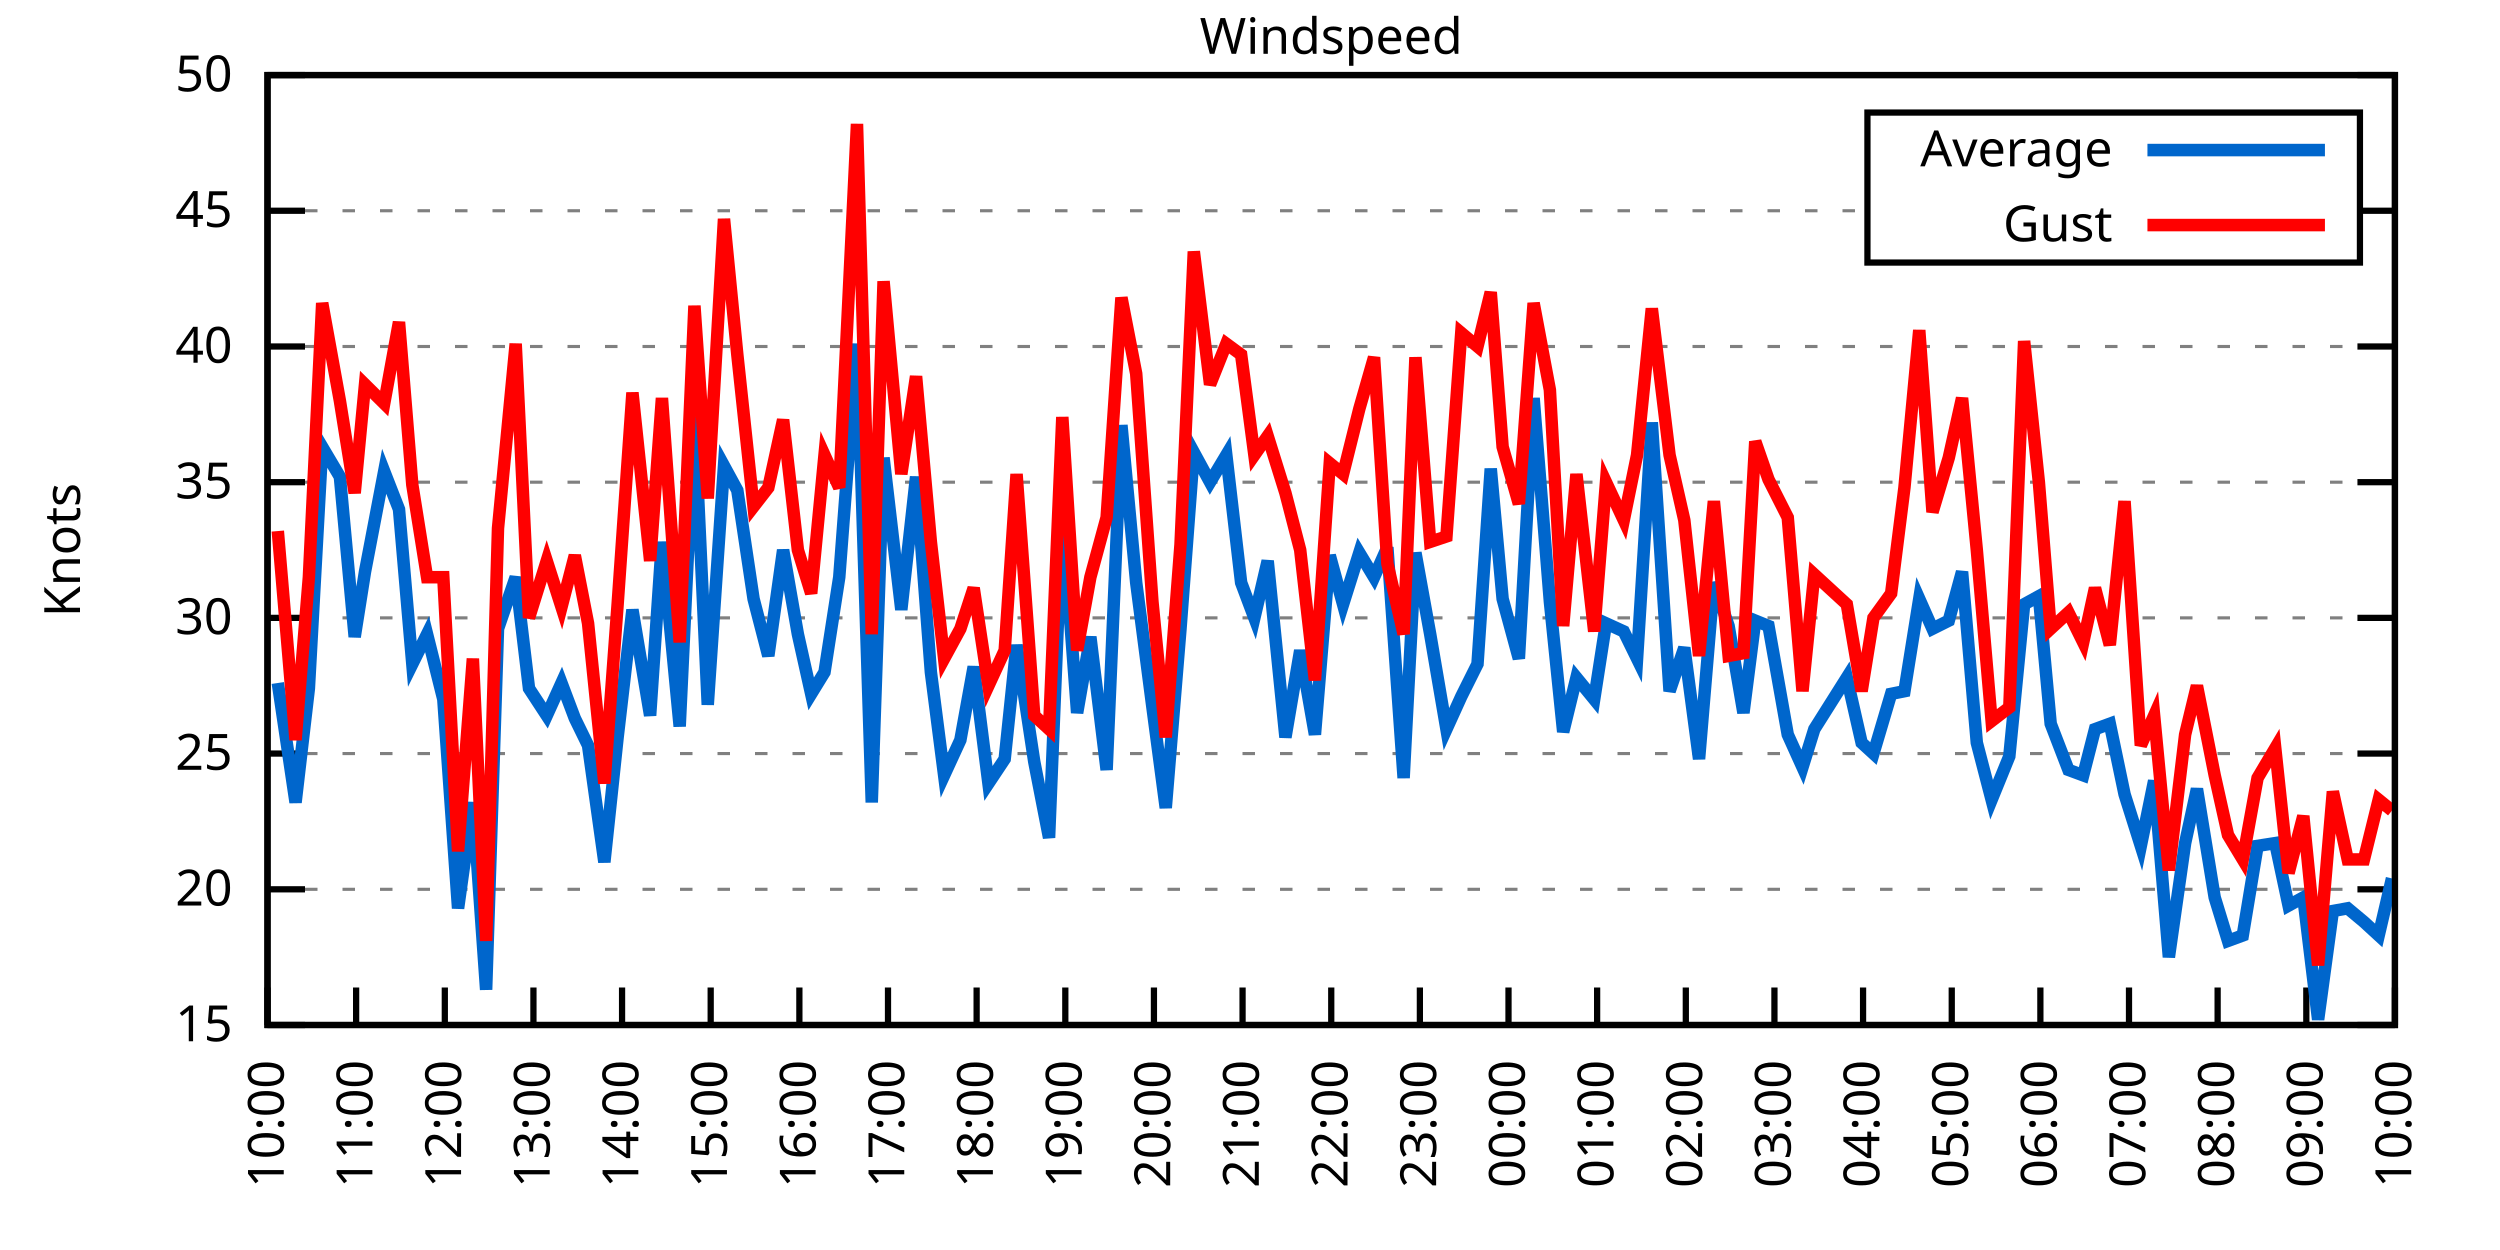
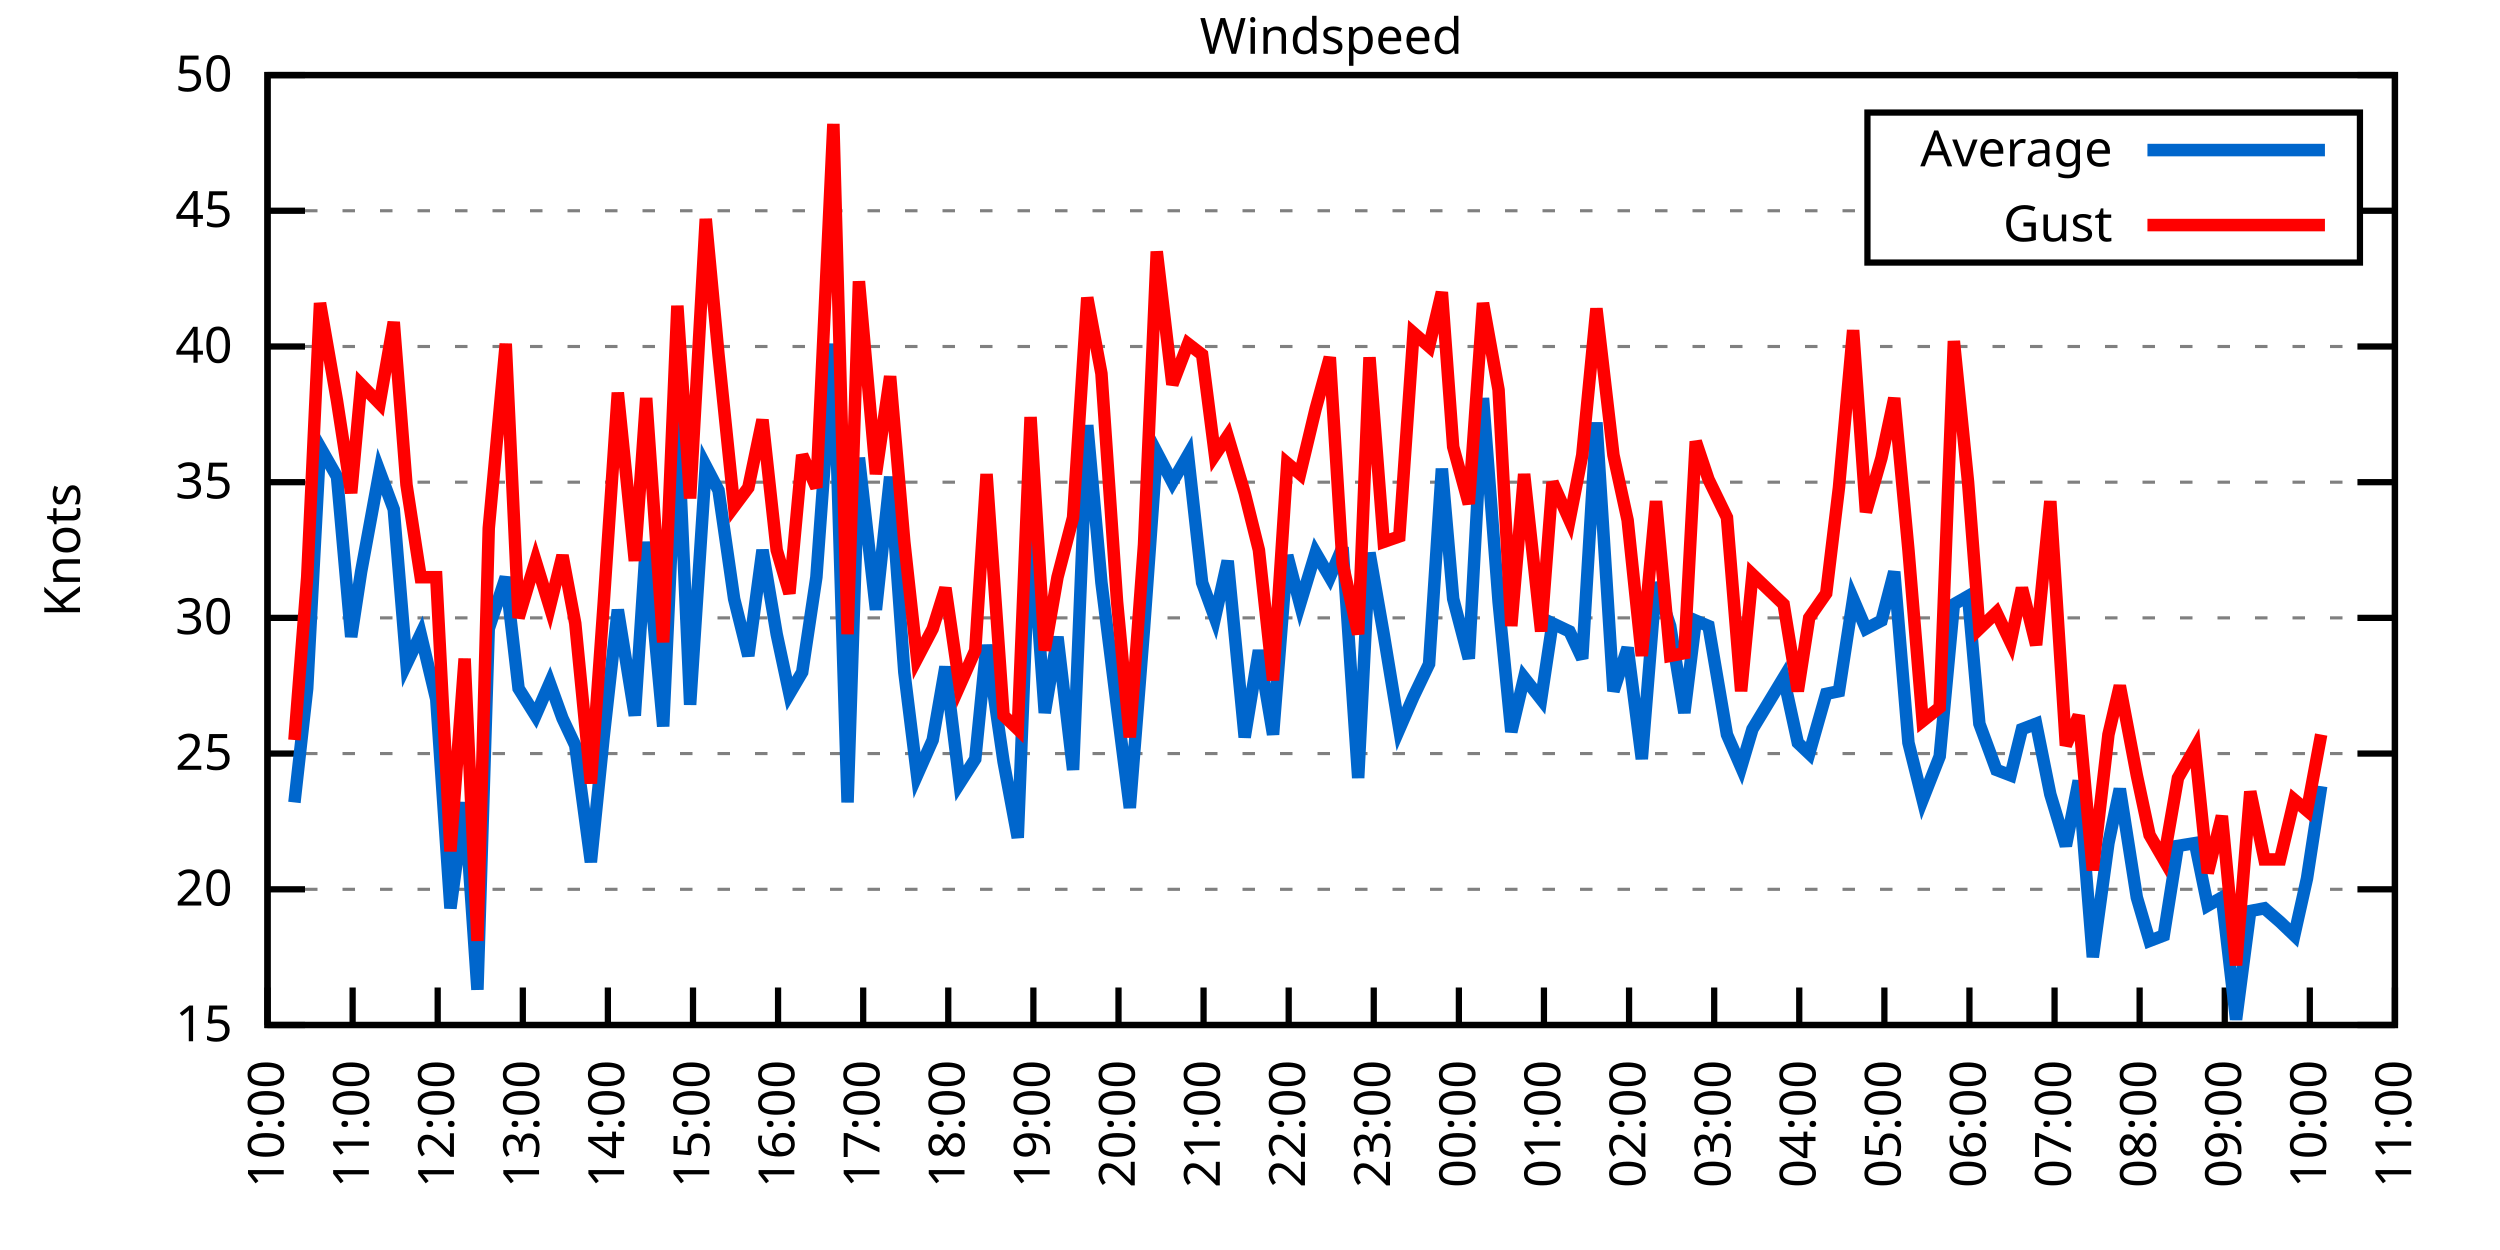
<svg xmlns="http://www.w3.org/2000/svg" xmlns:xlink="http://www.w3.org/1999/xlink" width="400" height="200" viewBox="0 0 400 200">
  <g id="gnuplot_canvas">
    <rect x="0" y="0" width="400" height="200" fill="none" />
    <defs>
      <circle id="gpDot" r="0.5" stroke-width="0.5" stroke="currentColor" />
      <path id="gpPt0" stroke-width="0.333" stroke="currentColor" d="M-1,0 h2 M0,-1 v2" />
      <path id="gpPt1" stroke-width="0.333" stroke="currentColor" d="M-1,-1 L1,1 M1,-1 L-1,1" />
      <path id="gpPt2" stroke-width="0.333" stroke="currentColor" d="M-1,0 L1,0 M0,-1 L0,1 M-1,-1 L1,1 M-1,1 L1,-1" />
      <rect id="gpPt3" stroke-width="0.333" stroke="currentColor" x="-1" y="-1" width="2" height="2" />
      <rect id="gpPt4" stroke-width="0.333" stroke="currentColor" fill="currentColor" x="-1" y="-1" width="2" height="2" />
      <circle id="gpPt5" stroke-width="0.333" stroke="currentColor" cx="0" cy="0" r="1" />
      <use xlink:href="#gpPt5" id="gpPt6" fill="currentColor" stroke="none" />
      <path id="gpPt7" stroke-width="0.333" stroke="currentColor" d="M0,-1.33 L-1.33,0.67 L1.33,0.67 z" />
      <use xlink:href="#gpPt7" id="gpPt8" fill="currentColor" stroke="none" />
      <use xlink:href="#gpPt7" id="gpPt9" stroke="currentColor" transform="rotate(180)" />
      <use xlink:href="#gpPt9" id="gpPt10" fill="currentColor" stroke="none" />
      <use xlink:href="#gpPt3" id="gpPt11" stroke="currentColor" transform="rotate(45)" />
      <use xlink:href="#gpPt11" id="gpPt12" fill="currentColor" stroke="none" />
      <path id="gpPt13" stroke-width="0.333" stroke="currentColor" d="M0,1.330 L1.265,0.411 L0.782,-1.067 L-0.782,-1.076 L-1.265,0.411 z" />
      <use xlink:href="#gpPt13" id="gpPt14" fill="currentColor" stroke="none" />
      <filter id="textbox" filterUnits="objectBoundingBox" x="0" y="0" height="1" width="1">
        <feFlood flood-color="white" flood-opacity="1" result="bgnd" />
        <feComposite in="SourceGraphic" in2="bgnd" operator="atop" />
      </filter>
      <filter id="greybox" filterUnits="objectBoundingBox" x="0" y="0" height="1" width="1">
        <feFlood flood-color="lightgrey" flood-opacity="1" result="grey" />
        <feComposite in="SourceGraphic" in2="grey" operator="atop" />
      </filter>
    </defs>
    <g fill="none" color="white" stroke="currentColor" stroke-width="1.00" stroke-linecap="butt" stroke-linejoin="miter">
</g>
    <g fill="none" color="black" stroke="currentColor" stroke-width="1.00" stroke-linecap="butt" stroke-linejoin="miter">
      <g stroke="none" shape-rendering="crispEdges">
        <polygon fill="rgb(255, 255, 255)" points="42.80,164.00 383.18,164.00 383.18,12.02 42.80,12.02 " />
      </g>
    </g>
    <g fill="none" color="black" stroke="currentColor" stroke-width="1.00" stroke-linecap="butt" stroke-linejoin="miter">
</g>
    <g fill="none" color="black" stroke="black" stroke-width="0.50" stroke-linecap="butt" stroke-linejoin="miter">
</g>
    <g fill="none" color="gray" stroke="currentColor" stroke-width="0.50" stroke-linecap="butt" stroke-linejoin="miter">
      <path stroke="gray" stroke-dasharray="2,4" class="gridline" d="M42.80,164.00 L383.19,164.00  " />
    </g>
    <g fill="none" color="gray" stroke="gray" stroke-width="1.00" stroke-linecap="butt" stroke-linejoin="miter">
</g>
    <g fill="none" color="black" stroke="currentColor" stroke-width="1.00" stroke-linecap="butt" stroke-linejoin="miter">
      <path stroke="black" d="M42.80,164.00 L48.80,164.00 M383.19,164.00 L377.19,164.00  " />
      <g transform="translate(37.20,166.60)" stroke="none" fill="black" font-family="Sans" font-size="8.00" text-anchor="end">
        <text>
          <tspan font-family="Sans"> 15</tspan>
        </text>
      </g>
    </g>
    <g fill="none" color="black" stroke="currentColor" stroke-width="1.00" stroke-linecap="butt" stroke-linejoin="miter">
</g>
    <g fill="none" color="black" stroke="black" stroke-width="0.50" stroke-linecap="butt" stroke-linejoin="miter">
</g>
    <g fill="none" color="gray" stroke="currentColor" stroke-width="0.50" stroke-linecap="butt" stroke-linejoin="miter">
      <path stroke="gray" stroke-dasharray="2,4" class="gridline" d="M42.80,142.29 L383.19,142.29  " />
    </g>
    <g fill="none" color="gray" stroke="gray" stroke-width="1.00" stroke-linecap="butt" stroke-linejoin="miter">
</g>
    <g fill="none" color="black" stroke="currentColor" stroke-width="1.00" stroke-linecap="butt" stroke-linejoin="miter">
      <path stroke="black" d="M42.80,142.29 L48.80,142.29 M383.19,142.29 L377.19,142.29  " />
      <g transform="translate(37.20,144.89)" stroke="none" fill="black" font-family="Sans" font-size="8.00" text-anchor="end">
        <text>
          <tspan font-family="Sans"> 20</tspan>
        </text>
      </g>
    </g>
    <g fill="none" color="black" stroke="currentColor" stroke-width="1.00" stroke-linecap="butt" stroke-linejoin="miter">
</g>
    <g fill="none" color="black" stroke="black" stroke-width="0.50" stroke-linecap="butt" stroke-linejoin="miter">
</g>
    <g fill="none" color="gray" stroke="currentColor" stroke-width="0.50" stroke-linecap="butt" stroke-linejoin="miter">
      <path stroke="gray" stroke-dasharray="2,4" class="gridline" d="M42.80,120.57 L383.19,120.57  " />
    </g>
    <g fill="none" color="gray" stroke="gray" stroke-width="1.00" stroke-linecap="butt" stroke-linejoin="miter">
</g>
    <g fill="none" color="black" stroke="currentColor" stroke-width="1.00" stroke-linecap="butt" stroke-linejoin="miter">
      <path stroke="black" d="M42.80,120.57 L48.80,120.57 M383.19,120.57 L377.19,120.57  " />
      <g transform="translate(37.20,123.17)" stroke="none" fill="black" font-family="Sans" font-size="8.00" text-anchor="end">
        <text>
          <tspan font-family="Sans"> 25</tspan>
        </text>
      </g>
    </g>
    <g fill="none" color="black" stroke="currentColor" stroke-width="1.00" stroke-linecap="butt" stroke-linejoin="miter">
</g>
    <g fill="none" color="black" stroke="black" stroke-width="0.50" stroke-linecap="butt" stroke-linejoin="miter">
</g>
    <g fill="none" color="gray" stroke="currentColor" stroke-width="0.50" stroke-linecap="butt" stroke-linejoin="miter">
      <path stroke="gray" stroke-dasharray="2,4" class="gridline" d="M42.80,98.86 L383.19,98.86  " />
    </g>
    <g fill="none" color="gray" stroke="gray" stroke-width="1.00" stroke-linecap="butt" stroke-linejoin="miter">
</g>
    <g fill="none" color="black" stroke="currentColor" stroke-width="1.00" stroke-linecap="butt" stroke-linejoin="miter">
      <path stroke="black" d="M42.80,98.86 L48.80,98.86 M383.19,98.86 L377.19,98.86  " />
      <g transform="translate(37.20,101.46)" stroke="none" fill="black" font-family="Sans" font-size="8.00" text-anchor="end">
        <text>
          <tspan font-family="Sans"> 30</tspan>
        </text>
      </g>
    </g>
    <g fill="none" color="black" stroke="currentColor" stroke-width="1.00" stroke-linecap="butt" stroke-linejoin="miter">
</g>
    <g fill="none" color="black" stroke="black" stroke-width="0.50" stroke-linecap="butt" stroke-linejoin="miter">
</g>
    <g fill="none" color="gray" stroke="currentColor" stroke-width="0.50" stroke-linecap="butt" stroke-linejoin="miter">
      <path stroke="gray" stroke-dasharray="2,4" class="gridline" d="M42.80,77.15 L383.19,77.15  " />
    </g>
    <g fill="none" color="gray" stroke="gray" stroke-width="1.00" stroke-linecap="butt" stroke-linejoin="miter">
</g>
    <g fill="none" color="black" stroke="currentColor" stroke-width="1.00" stroke-linecap="butt" stroke-linejoin="miter">
      <path stroke="black" d="M42.80,77.15 L48.80,77.15 M383.19,77.15 L377.19,77.15  " />
      <g transform="translate(37.20,79.75)" stroke="none" fill="black" font-family="Sans" font-size="8.00" text-anchor="end">
        <text>
          <tspan font-family="Sans"> 35</tspan>
        </text>
      </g>
    </g>
    <g fill="none" color="black" stroke="currentColor" stroke-width="1.00" stroke-linecap="butt" stroke-linejoin="miter">
</g>
    <g fill="none" color="black" stroke="black" stroke-width="0.50" stroke-linecap="butt" stroke-linejoin="miter">
</g>
    <g fill="none" color="gray" stroke="currentColor" stroke-width="0.50" stroke-linecap="butt" stroke-linejoin="miter">
      <path stroke="gray" stroke-dasharray="2,4" class="gridline" d="M42.80,55.44 L383.19,55.44  " />
    </g>
    <g fill="none" color="gray" stroke="gray" stroke-width="1.00" stroke-linecap="butt" stroke-linejoin="miter">
</g>
    <g fill="none" color="black" stroke="currentColor" stroke-width="1.00" stroke-linecap="butt" stroke-linejoin="miter">
      <path stroke="black" d="M42.80,55.44 L48.80,55.44 M383.19,55.44 L377.19,55.44  " />
      <g transform="translate(37.20,58.04)" stroke="none" fill="black" font-family="Sans" font-size="8.00" text-anchor="end">
        <text>
          <tspan font-family="Sans"> 40</tspan>
        </text>
      </g>
    </g>
    <g fill="none" color="black" stroke="currentColor" stroke-width="1.00" stroke-linecap="butt" stroke-linejoin="miter">
</g>
    <g fill="none" color="black" stroke="black" stroke-width="0.50" stroke-linecap="butt" stroke-linejoin="miter">
</g>
    <g fill="none" color="gray" stroke="currentColor" stroke-width="0.50" stroke-linecap="butt" stroke-linejoin="miter">
      <path stroke="gray" stroke-dasharray="2,4" class="gridline" d="M42.80,33.72 L298.79,33.72 M377.59,33.72 L383.19,33.72  " />
    </g>
    <g fill="none" color="gray" stroke="gray" stroke-width="1.00" stroke-linecap="butt" stroke-linejoin="miter">
</g>
    <g fill="none" color="black" stroke="currentColor" stroke-width="1.00" stroke-linecap="butt" stroke-linejoin="miter">
      <path stroke="black" d="M42.80,33.72 L48.80,33.72 M383.19,33.72 L377.19,33.72  " />
      <g transform="translate(37.20,36.32)" stroke="none" fill="black" font-family="Sans" font-size="8.00" text-anchor="end">
        <text>
          <tspan font-family="Sans"> 45</tspan>
        </text>
      </g>
    </g>
    <g fill="none" color="black" stroke="currentColor" stroke-width="1.00" stroke-linecap="butt" stroke-linejoin="miter">
</g>
    <g fill="none" color="black" stroke="black" stroke-width="0.50" stroke-linecap="butt" stroke-linejoin="miter">
</g>
    <g fill="none" color="gray" stroke="currentColor" stroke-width="0.50" stroke-linecap="butt" stroke-linejoin="miter">
      <path stroke="gray" stroke-dasharray="2,4" class="gridline" d="M42.80,12.01 L383.19,12.01  " />
    </g>
    <g fill="none" color="gray" stroke="gray" stroke-width="1.00" stroke-linecap="butt" stroke-linejoin="miter">
</g>
    <g fill="none" color="black" stroke="currentColor" stroke-width="1.00" stroke-linecap="butt" stroke-linejoin="miter">
      <path stroke="black" d="M42.80,12.01 L48.80,12.01 M383.19,12.01 L377.19,12.01  " />
      <g transform="translate(37.20,14.61)" stroke="none" fill="black" font-family="Sans" font-size="8.00" text-anchor="end">
        <text>
          <tspan font-family="Sans"> 50</tspan>
        </text>
      </g>
    </g>
    <g fill="none" color="black" stroke="currentColor" stroke-width="1.00" stroke-linecap="butt" stroke-linejoin="miter">
      <path stroke="black" d="M42.80,164.00 L42.80,158.00  " />
      <g transform="translate(45.40,169.60) rotate(270.00)" stroke="none" fill="black" font-family="Sans" font-size="8.00" text-anchor="end">
        <text>
          <tspan font-family="Sans">10:00</tspan>
        </text>
      </g>
    </g>
    <g fill="none" color="black" stroke="currentColor" stroke-width="1.00" stroke-linecap="butt" stroke-linejoin="miter">
-       <path stroke="black" d="M56.98,164.00 L56.98,158.00  " />
-       <g transform="translate(59.58,169.60) rotate(270.00)" stroke="none" fill="black" font-family="Sans" font-size="8.00" text-anchor="end">
+       <path stroke="black" d="M56.42,164.00 L56.42,158.00  " />
+       <g transform="translate(59.02,169.60) rotate(270.00)" stroke="none" fill="black" font-family="Sans" font-size="8.00" text-anchor="end">
        <text>
          <tspan font-family="Sans">11:00</tspan>
        </text>
      </g>
    </g>
    <g fill="none" color="black" stroke="currentColor" stroke-width="1.00" stroke-linecap="butt" stroke-linejoin="miter">
-       <path stroke="black" d="M71.17,164.00 L71.17,158.00  " />
-       <g transform="translate(73.77,169.60) rotate(270.00)" stroke="none" fill="black" font-family="Sans" font-size="8.00" text-anchor="end">
+       <path stroke="black" d="M70.03,164.00 L70.03,158.00  " />
+       <g transform="translate(72.63,169.60) rotate(270.00)" stroke="none" fill="black" font-family="Sans" font-size="8.00" text-anchor="end">
        <text>
          <tspan font-family="Sans">12:00</tspan>
        </text>
      </g>
    </g>
    <g fill="none" color="black" stroke="currentColor" stroke-width="1.00" stroke-linecap="butt" stroke-linejoin="miter">
-       <path stroke="black" d="M85.35,164.00 L85.35,158.00  " />
-       <g transform="translate(87.95,169.60) rotate(270.00)" stroke="none" fill="black" font-family="Sans" font-size="8.00" text-anchor="end">
+       <path stroke="black" d="M83.65,164.00 L83.65,158.00  " />
+       <g transform="translate(86.25,169.60) rotate(270.00)" stroke="none" fill="black" font-family="Sans" font-size="8.00" text-anchor="end">
        <text>
          <tspan font-family="Sans">13:00</tspan>
        </text>
      </g>
    </g>
    <g fill="none" color="black" stroke="currentColor" stroke-width="1.00" stroke-linecap="butt" stroke-linejoin="miter">
-       <path stroke="black" d="M99.53,164.00 L99.53,158.00  " />
-       <g transform="translate(102.13,169.60) rotate(270.00)" stroke="none" fill="black" font-family="Sans" font-size="8.00" text-anchor="end">
+       <path stroke="black" d="M97.26,164.00 L97.26,158.00  " />
+       <g transform="translate(99.86,169.60) rotate(270.00)" stroke="none" fill="black" font-family="Sans" font-size="8.00" text-anchor="end">
        <text>
          <tspan font-family="Sans">14:00</tspan>
        </text>
      </g>
    </g>
    <g fill="none" color="black" stroke="currentColor" stroke-width="1.00" stroke-linecap="butt" stroke-linejoin="miter">
-       <path stroke="black" d="M113.71,164.00 L113.71,158.00  " />
-       <g transform="translate(116.31,169.60) rotate(270.00)" stroke="none" fill="black" font-family="Sans" font-size="8.00" text-anchor="end">
+       <path stroke="black" d="M110.88,164.00 L110.88,158.00  " />
+       <g transform="translate(113.48,169.60) rotate(270.00)" stroke="none" fill="black" font-family="Sans" font-size="8.00" text-anchor="end">
        <text>
          <tspan font-family="Sans">15:00</tspan>
        </text>
      </g>
    </g>
    <g fill="none" color="black" stroke="currentColor" stroke-width="1.00" stroke-linecap="butt" stroke-linejoin="miter">
-       <path stroke="black" d="M127.90,164.00 L127.90,158.00  " />
-       <g transform="translate(130.50,169.60) rotate(270.00)" stroke="none" fill="black" font-family="Sans" font-size="8.00" text-anchor="end">
+       <path stroke="black" d="M124.49,164.00 L124.49,158.00  " />
+       <g transform="translate(127.09,169.60) rotate(270.00)" stroke="none" fill="black" font-family="Sans" font-size="8.00" text-anchor="end">
        <text>
          <tspan font-family="Sans">16:00</tspan>
        </text>
      </g>
    </g>
    <g fill="none" color="black" stroke="currentColor" stroke-width="1.00" stroke-linecap="butt" stroke-linejoin="miter">
-       <path stroke="black" d="M142.08,164.00 L142.08,158.00  " />
-       <g transform="translate(144.68,169.60) rotate(270.00)" stroke="none" fill="black" font-family="Sans" font-size="8.00" text-anchor="end">
+       <path stroke="black" d="M138.11,164.00 L138.11,158.00  " />
+       <g transform="translate(140.71,169.60) rotate(270.00)" stroke="none" fill="black" font-family="Sans" font-size="8.00" text-anchor="end">
        <text>
          <tspan font-family="Sans">17:00</tspan>
        </text>
      </g>
    </g>
    <g fill="none" color="black" stroke="currentColor" stroke-width="1.00" stroke-linecap="butt" stroke-linejoin="miter">
-       <path stroke="black" d="M156.26,164.00 L156.26,158.00  " />
-       <g transform="translate(158.86,169.60) rotate(270.00)" stroke="none" fill="black" font-family="Sans" font-size="8.00" text-anchor="end">
+       <path stroke="black" d="M151.72,164.00 L151.72,158.00  " />
+       <g transform="translate(154.32,169.60) rotate(270.00)" stroke="none" fill="black" font-family="Sans" font-size="8.00" text-anchor="end">
        <text>
          <tspan font-family="Sans">18:00</tspan>
        </text>
      </g>
    </g>
    <g fill="none" color="black" stroke="currentColor" stroke-width="1.00" stroke-linecap="butt" stroke-linejoin="miter">
-       <path stroke="black" d="M170.45,164.00 L170.45,158.00  " />
-       <g transform="translate(173.05,169.60) rotate(270.00)" stroke="none" fill="black" font-family="Sans" font-size="8.00" text-anchor="end">
+       <path stroke="black" d="M165.34,164.00 L165.34,158.00  " />
+       <g transform="translate(167.94,169.60) rotate(270.00)" stroke="none" fill="black" font-family="Sans" font-size="8.00" text-anchor="end">
        <text>
          <tspan font-family="Sans">19:00</tspan>
        </text>
      </g>
    </g>
    <g fill="none" color="black" stroke="currentColor" stroke-width="1.00" stroke-linecap="butt" stroke-linejoin="miter">
-       <path stroke="black" d="M184.63,164.00 L184.63,158.00  " />
-       <g transform="translate(187.23,169.60) rotate(270.00)" stroke="none" fill="black" font-family="Sans" font-size="8.00" text-anchor="end">
+       <path stroke="black" d="M178.96,164.00 L178.96,158.00  " />
+       <g transform="translate(181.56,169.60) rotate(270.00)" stroke="none" fill="black" font-family="Sans" font-size="8.00" text-anchor="end">
        <text>
          <tspan font-family="Sans">20:00</tspan>
        </text>
      </g>
    </g>
    <g fill="none" color="black" stroke="currentColor" stroke-width="1.00" stroke-linecap="butt" stroke-linejoin="miter">
-       <path stroke="black" d="M198.81,164.00 L198.81,158.00  " />
-       <g transform="translate(201.41,169.60) rotate(270.00)" stroke="none" fill="black" font-family="Sans" font-size="8.00" text-anchor="end">
+       <path stroke="black" d="M192.57,164.00 L192.57,158.00  " />
+       <g transform="translate(195.17,169.60) rotate(270.00)" stroke="none" fill="black" font-family="Sans" font-size="8.00" text-anchor="end">
        <text>
          <tspan font-family="Sans">21:00</tspan>
        </text>
      </g>
    </g>
    <g fill="none" color="black" stroke="currentColor" stroke-width="1.00" stroke-linecap="butt" stroke-linejoin="miter">
-       <path stroke="black" d="M213.00,164.00 L213.00,158.00  " />
-       <g transform="translate(215.60,169.60) rotate(270.00)" stroke="none" fill="black" font-family="Sans" font-size="8.00" text-anchor="end">
+       <path stroke="black" d="M206.19,164.00 L206.19,158.00  " />
+       <g transform="translate(208.79,169.60) rotate(270.00)" stroke="none" fill="black" font-family="Sans" font-size="8.00" text-anchor="end">
        <text>
          <tspan font-family="Sans">22:00</tspan>
        </text>
      </g>
    </g>
    <g fill="none" color="black" stroke="currentColor" stroke-width="1.00" stroke-linecap="butt" stroke-linejoin="miter">
-       <path stroke="black" d="M227.18,164.00 L227.18,158.00  " />
-       <g transform="translate(229.78,169.60) rotate(270.00)" stroke="none" fill="black" font-family="Sans" font-size="8.00" text-anchor="end">
+       <path stroke="black" d="M219.80,164.00 L219.80,158.00  " />
+       <g transform="translate(222.40,169.60) rotate(270.00)" stroke="none" fill="black" font-family="Sans" font-size="8.00" text-anchor="end">
        <text>
          <tspan font-family="Sans">23:00</tspan>
        </text>
      </g>
    </g>
    <g fill="none" color="black" stroke="currentColor" stroke-width="1.00" stroke-linecap="butt" stroke-linejoin="miter">
-       <path stroke="black" d="M241.36,164.00 L241.36,158.00  " />
-       <g transform="translate(243.96,169.60) rotate(270.00)" stroke="none" fill="black" font-family="Sans" font-size="8.00" text-anchor="end">
+       <path stroke="black" d="M233.42,164.00 L233.42,158.00  " />
+       <g transform="translate(236.02,169.60) rotate(270.00)" stroke="none" fill="black" font-family="Sans" font-size="8.00" text-anchor="end">
        <text>
          <tspan font-family="Sans">00:00</tspan>
        </text>
      </g>
    </g>
    <g fill="none" color="black" stroke="currentColor" stroke-width="1.00" stroke-linecap="butt" stroke-linejoin="miter">
-       <path stroke="black" d="M255.54,164.00 L255.54,158.00  " />
-       <g transform="translate(258.14,169.60) rotate(270.00)" stroke="none" fill="black" font-family="Sans" font-size="8.00" text-anchor="end">
+       <path stroke="black" d="M247.03,164.00 L247.03,158.00  " />
+       <g transform="translate(249.63,169.60) rotate(270.00)" stroke="none" fill="black" font-family="Sans" font-size="8.00" text-anchor="end">
        <text>
          <tspan font-family="Sans">01:00</tspan>
        </text>
      </g>
    </g>
    <g fill="none" color="black" stroke="currentColor" stroke-width="1.00" stroke-linecap="butt" stroke-linejoin="miter">
-       <path stroke="black" d="M269.73,164.00 L269.73,158.00  " />
-       <g transform="translate(272.33,169.60) rotate(270.00)" stroke="none" fill="black" font-family="Sans" font-size="8.00" text-anchor="end">
+       <path stroke="black" d="M260.65,164.00 L260.65,158.00  " />
+       <g transform="translate(263.25,169.60) rotate(270.00)" stroke="none" fill="black" font-family="Sans" font-size="8.00" text-anchor="end">
        <text>
          <tspan font-family="Sans">02:00</tspan>
        </text>
      </g>
    </g>
    <g fill="none" color="black" stroke="currentColor" stroke-width="1.00" stroke-linecap="butt" stroke-linejoin="miter">
-       <path stroke="black" d="M283.91,164.00 L283.91,158.00  " />
-       <g transform="translate(286.51,169.60) rotate(270.00)" stroke="none" fill="black" font-family="Sans" font-size="8.00" text-anchor="end">
+       <path stroke="black" d="M274.27,164.00 L274.27,158.00  " />
+       <g transform="translate(276.87,169.60) rotate(270.00)" stroke="none" fill="black" font-family="Sans" font-size="8.00" text-anchor="end">
        <text>
          <tspan font-family="Sans">03:00</tspan>
        </text>
      </g>
    </g>
    <g fill="none" color="black" stroke="currentColor" stroke-width="1.00" stroke-linecap="butt" stroke-linejoin="miter">
-       <path stroke="black" d="M298.09,164.00 L298.09,158.00  " />
-       <g transform="translate(300.69,169.60) rotate(270.00)" stroke="none" fill="black" font-family="Sans" font-size="8.00" text-anchor="end">
+       <path stroke="black" d="M287.88,164.00 L287.88,158.00  " />
+       <g transform="translate(290.48,169.60) rotate(270.00)" stroke="none" fill="black" font-family="Sans" font-size="8.00" text-anchor="end">
        <text>
          <tspan font-family="Sans">04:00</tspan>
        </text>
      </g>
    </g>
    <g fill="none" color="black" stroke="currentColor" stroke-width="1.00" stroke-linecap="butt" stroke-linejoin="miter">
-       <path stroke="black" d="M312.28,164.00 L312.28,158.00  " />
-       <g transform="translate(314.88,169.60) rotate(270.00)" stroke="none" fill="black" font-family="Sans" font-size="8.00" text-anchor="end">
+       <path stroke="black" d="M301.50,164.00 L301.50,158.00  " />
+       <g transform="translate(304.10,169.60) rotate(270.00)" stroke="none" fill="black" font-family="Sans" font-size="8.00" text-anchor="end">
        <text>
          <tspan font-family="Sans">05:00</tspan>
        </text>
      </g>
    </g>
    <g fill="none" color="black" stroke="currentColor" stroke-width="1.00" stroke-linecap="butt" stroke-linejoin="miter">
-       <path stroke="black" d="M326.46,164.00 L326.46,158.00  " />
-       <g transform="translate(329.06,169.60) rotate(270.00)" stroke="none" fill="black" font-family="Sans" font-size="8.00" text-anchor="end">
+       <path stroke="black" d="M315.11,164.00 L315.11,158.00  " />
+       <g transform="translate(317.71,169.60) rotate(270.00)" stroke="none" fill="black" font-family="Sans" font-size="8.00" text-anchor="end">
        <text>
          <tspan font-family="Sans">06:00</tspan>
        </text>
      </g>
    </g>
    <g fill="none" color="black" stroke="currentColor" stroke-width="1.00" stroke-linecap="butt" stroke-linejoin="miter">
-       <path stroke="black" d="M340.64,164.00 L340.64,158.00  " />
-       <g transform="translate(343.24,169.60) rotate(270.00)" stroke="none" fill="black" font-family="Sans" font-size="8.00" text-anchor="end">
+       <path stroke="black" d="M328.73,164.00 L328.73,158.00  " />
+       <g transform="translate(331.33,169.60) rotate(270.00)" stroke="none" fill="black" font-family="Sans" font-size="8.00" text-anchor="end">
        <text>
          <tspan font-family="Sans">07:00</tspan>
        </text>
      </g>
    </g>
    <g fill="none" color="black" stroke="currentColor" stroke-width="1.00" stroke-linecap="butt" stroke-linejoin="miter">
-       <path stroke="black" d="M354.82,164.00 L354.82,158.00  " />
-       <g transform="translate(357.42,169.60) rotate(270.00)" stroke="none" fill="black" font-family="Sans" font-size="8.00" text-anchor="end">
+       <path stroke="black" d="M342.34,164.00 L342.34,158.00  " />
+       <g transform="translate(344.94,169.60) rotate(270.00)" stroke="none" fill="black" font-family="Sans" font-size="8.00" text-anchor="end">
        <text>
          <tspan font-family="Sans">08:00</tspan>
        </text>
      </g>
    </g>
    <g fill="none" color="black" stroke="currentColor" stroke-width="1.00" stroke-linecap="butt" stroke-linejoin="miter">
-       <path stroke="black" d="M369.01,164.00 L369.01,158.00  " />
-       <g transform="translate(371.61,169.60) rotate(270.00)" stroke="none" fill="black" font-family="Sans" font-size="8.00" text-anchor="end">
+       <path stroke="black" d="M355.96,164.00 L355.96,158.00  " />
+       <g transform="translate(358.56,169.60) rotate(270.00)" stroke="none" fill="black" font-family="Sans" font-size="8.00" text-anchor="end">
        <text>
          <tspan font-family="Sans">09:00</tspan>
+         </text>
+       </g>
+     </g>
+     <g fill="none" color="black" stroke="currentColor" stroke-width="1.00" stroke-linecap="butt" stroke-linejoin="miter">
+       <path stroke="black" d="M369.57,164.00 L369.57,158.00  " />
+       <g transform="translate(372.17,169.60) rotate(270.00)" stroke="none" fill="black" font-family="Sans" font-size="8.00" text-anchor="end">
+         <text>
+           <tspan font-family="Sans">10:00</tspan>
        </text>
      </g>
    </g>
    <g fill="none" color="black" stroke="currentColor" stroke-width="1.00" stroke-linecap="butt" stroke-linejoin="miter">
      <path stroke="black" d="M383.19,164.00 L383.19,158.00  " />
      <g transform="translate(385.79,169.60) rotate(270.00)" stroke="none" fill="black" font-family="Sans" font-size="8.00" text-anchor="end">
        <text>
-           <tspan font-family="Sans">10:00</tspan>
+           <tspan font-family="Sans">11:00</tspan>
        </text>
      </g>
    </g>
    <g fill="none" color="black" stroke="currentColor" stroke-width="1.00" stroke-linecap="butt" stroke-linejoin="miter">
</g>
    <g fill="none" color="black" stroke="currentColor" stroke-width="1.00" stroke-linecap="butt" stroke-linejoin="miter">
      <path stroke="black" d="M42.80,12.01 L42.80,164.00 L383.19,164.00 L383.19,12.01 L42.80,12.01 Z  " />
    </g>
    <g fill="none" color="black" stroke="currentColor" stroke-width="1.00" stroke-linecap="butt" stroke-linejoin="miter">
</g>
    <g fill="none" color="black" stroke="currentColor" stroke-width="1.00" stroke-linecap="butt" stroke-linejoin="miter">
      <path stroke="black" d="M298.79,42.01 L298.79,18.01 L377.59,18.01 L377.59,42.01 L298.79,42.01 Z  " />
    </g>
    <g id="Windspeed_plot_1">
      <g fill="none" color="white" stroke="black" stroke-width="2.00" stroke-linecap="butt" stroke-linejoin="miter">
</g>
      <g fill="none" color="black" stroke="currentColor" stroke-width="2.00" stroke-linecap="butt" stroke-linejoin="miter">
        <g transform="translate(337.99,26.61)" stroke="none" fill="black" font-family="Sans" font-size="8.00" text-anchor="end">
          <text>
            <tspan font-family="Sans">Average</tspan>
          </text>
        </g>
      </g>
      <g fill="none" color="black" stroke="currentColor" stroke-width="2.00" stroke-linecap="butt" stroke-linejoin="miter">
-         <path stroke="rgb(  0, 102, 204)" d="M343.59,24.01 L371.99,24.01 M44.45,109.28 L47.29,128.39 L49.42,110.15 L51.55,71.50 L54.38,76.28 L56.75,101.90   L58.40,91.48 L61.47,75.41 L63.84,81.49 L65.97,106.24 L68.33,101.47 L70.93,111.89 L73.29,145.33 L75.66,128.39   L77.78,158.35 L79.68,100.60 L82.51,92.35 L84.64,110.15 L87.48,114.49 L89.84,109.28 L91.97,114.93 L94.09,119.27   L96.70,137.94 L98.82,117.97 L101.19,97.56 L104.02,114.49 L105.91,86.70 L108.75,116.23 L111.11,66.73 L113.24,112.76   L115.84,74.54 L117.97,78.45 L120.57,95.82 L122.93,104.94 L125.30,88.00 L127.66,101.47 L129.79,111.02 L131.92,107.55   L134.28,92.35 L137.12,55.00 L139.48,128.39 L141.37,73.24 L144.21,97.56 L146.57,76.28 L148.94,107.55 L151.06,124.05   L153.66,118.40 L155.79,106.68 L158.15,125.35 L160.75,121.44 L162.65,103.20 L165.48,121.88 L167.85,134.04 L169.97,82.36   L172.34,114.06 L174.46,101.90 L177.06,123.18 L179.43,68.03 L181.79,93.22 L184.39,113.19 L186.52,129.26 L188.88,100.60   L191.01,72.37 L193.61,77.15 L196.21,72.81 L198.58,93.22 L200.70,98.86 L202.83,89.74 L205.67,117.97 L208.03,104.07   L210.39,117.53 L212.76,88.87 L214.89,96.69 L217.49,88.44 L219.85,92.35 L221.98,87.57 L224.58,124.48 L226.47,88.44   L228.83,101.47 L231.43,116.67 L233.80,111.45 L236.40,106.24 L238.52,74.98 L240.42,95.82 L243.02,105.38 L245.38,63.69   L247.98,96.26 L250.11,117.10 L252.23,108.42 L255.07,111.89 L256.96,99.73 L259.80,101.03 L261.93,105.38 L264.29,67.59   L267.13,110.59 L269.49,103.64 L271.85,121.44 L274.22,93.22 L276.58,100.16 L278.95,114.06 L280.84,99.30 L282.96,100.16   L286.04,117.53 L288.40,122.75 L290.29,116.67 L295.49,108.42 L297.86,118.84 L299.75,120.57 L302.58,111.02 L304.71,110.59   L307.08,95.82 L309.20,100.60 L311.80,99.30 L313.93,91.48 L316.29,118.84 L318.66,127.96 L321.49,121.01 L323.86,96.69   L326.22,95.39 L328.11,115.80 L330.95,123.18 L333.31,124.05 L335.20,116.67 L337.57,115.80 L339.93,127.09 L342.53,135.34   L344.66,124.92 L347.02,153.14 L349.62,134.90 L351.51,126.22 L354.35,143.59 L356.48,150.54 L358.84,149.67 L361.21,135.34   L364.04,134.90 L366.17,144.89 L368.53,143.59 L370.90,163.13 L373.26,145.76 L375.63,145.33 L378.23,147.50 L380.59,149.67   L382.72,140.55  " />
+         <path stroke="rgb(  0, 102, 204)" d="M343.59,24.01 L371.99,24.01 M47.11,128.39 L49.15,110.15 L51.20,71.50 L53.92,76.28 L56.19,101.90 L57.78,91.48   L60.73,75.41 L63.00,81.49 L65.04,106.24 L67.31,101.47 L69.80,111.89 L72.07,145.33 L74.34,128.39 L76.39,158.35   L78.20,100.60 L80.92,92.35 L82.97,110.15 L85.69,114.49 L87.96,109.28 L90.00,114.93 L92.04,119.27 L94.54,137.94   L96.58,117.97 L98.85,97.56 L101.57,114.49 L103.39,86.70 L106.11,116.23 L108.38,66.73 L110.42,112.76 L112.92,74.54   L114.96,78.45 L117.46,95.82 L119.73,104.94 L122.00,88.00 L124.27,101.47 L126.31,111.02 L128.35,107.55 L130.62,92.35   L133.34,55.00 L135.61,128.39 L137.43,73.24 L140.15,97.56 L142.42,76.28 L144.69,107.55 L146.73,124.05 L149.23,118.40   L151.27,106.68 L153.54,125.35 L156.04,121.44 L157.85,103.20 L160.57,121.88 L162.84,134.04 L164.89,82.36 L167.16,114.06   L169.20,101.90 L171.69,123.18 L173.96,68.03 L176.23,93.22 L178.73,113.19 L180.77,129.26 L183.04,100.60 L185.08,72.37   L187.58,77.15 L190.08,72.81 L192.34,93.22 L194.39,98.86 L196.43,89.74 L199.15,117.97 L201.42,104.07 L203.69,117.53   L205.96,88.87 L208.00,96.69 L210.50,88.44 L212.77,92.35 L214.81,87.57 L217.31,124.48 L219.12,88.44 L221.39,101.47   L223.89,116.67 L226.16,111.45 L228.65,106.24 L230.70,74.98 L232.51,95.82 L235.01,105.38 L237.28,63.69 L239.77,96.26   L241.81,117.10 L243.86,108.42 L246.58,111.89 L248.40,99.73 L251.12,101.03 L253.16,105.38 L255.43,67.59 L258.15,110.59   L260.42,103.64 L262.69,121.44 L264.96,93.22 L267.23,100.16 L269.50,114.06 L271.32,99.30 L273.36,100.16 L276.31,117.53   L278.58,122.75 L280.39,116.67 L285.38,108.42 L287.65,118.84 L289.47,120.57 L292.19,111.02 L294.23,110.59 L296.50,95.82   L298.55,100.60 L301.04,99.30 L303.08,91.48 L305.35,118.84 L307.62,127.96 L310.35,121.01 L312.62,96.69 L314.89,95.39   L316.70,115.80 L319.42,123.18 L321.69,124.05 L323.51,116.67 L325.78,115.80 L328.05,127.09 L330.54,135.34 L332.59,124.92   L334.85,153.14 L337.35,134.90 L339.17,126.22 L341.89,143.59 L343.93,150.54 L346.20,149.67 L348.47,135.34 L351.19,134.90   L353.24,144.89 L355.50,143.59 L357.77,163.13 L360.04,145.76 L362.31,145.33 L364.81,147.50 L367.08,149.67 L369.12,140.55   L371.39,125.79  " />
      </g>
    </g>
    <g id="Windspeed_plot_2">
      <g fill="none" color="black" stroke="currentColor" stroke-width="2.00" stroke-linecap="butt" stroke-linejoin="miter">
        <g transform="translate(337.99,38.61)" stroke="none" fill="black" font-family="Sans" font-size="8.00" text-anchor="end">
          <text>
            <tspan font-family="Sans">Gust</tspan>
          </text>
        </g>
      </g>
      <g fill="none" color="black" stroke="currentColor" stroke-width="2.00" stroke-linecap="butt" stroke-linejoin="miter">
-         <path stroke="rgb(255,   0,   0)" d="M343.59,36.01 L371.99,36.01 M44.45,84.97 L47.29,118.40 L49.42,92.35 L51.55,48.49 L54.38,64.12 L56.75,78.89   L58.40,61.52 L61.47,64.56 L63.84,51.53 L65.97,77.58 L68.33,92.35 L70.93,92.35 L73.29,136.21 L75.66,105.38   L77.78,150.54 L79.68,84.53 L82.51,55.00 L84.64,98.86 L87.48,89.74 L89.84,97.12 L91.97,88.87 L94.09,99.73   L96.70,125.35 L98.82,96.69 L101.19,62.82 L104.02,89.74 L105.91,63.69 L108.75,102.77 L111.11,48.92 L113.24,79.75   L115.84,35.03 L117.97,56.74 L120.57,81.06 L122.93,78.02 L125.30,67.16 L127.66,88.00 L129.79,94.95 L131.92,72.81   L134.28,78.02 L137.12,19.83 L139.48,101.47 L141.37,45.01 L144.21,75.85 L146.57,60.21 L148.94,86.70 L151.06,105.38   L153.66,100.60 L155.79,94.08 L158.15,109.72 L160.75,104.07 L162.65,75.85 L165.48,114.49 L167.85,116.67 L169.97,66.73   L172.34,104.07 L174.46,92.35 L177.06,82.79 L179.43,47.62 L181.79,59.78 L184.39,96.26 L186.52,117.97 L188.88,87.14   L191.01,40.24 L193.61,61.52 L196.21,55.00 L198.58,56.74 L200.70,72.81 L202.83,69.77 L205.67,78.89 L208.03,88.00   L210.39,108.85 L212.76,74.11 L214.89,75.85 L217.49,65.42 L219.85,57.17 L221.98,90.18 L224.58,101.47 L226.47,57.17   L228.83,86.70 L231.43,85.83 L233.80,53.26 L236.40,55.44 L238.52,46.75 L240.42,71.50 L243.02,80.62 L245.38,48.49   L247.98,62.38 L250.11,100.16 L252.23,75.85 L255.07,101.03 L256.96,77.15 L259.80,83.23 L261.93,72.81 L264.29,49.36   L267.13,72.81 L269.49,83.23 L271.85,104.94 L274.22,80.19 L276.58,104.94 L278.95,104.51 L280.84,70.63 L282.96,76.71   L286.04,82.79 L288.40,110.59 L290.29,91.91 L295.49,96.69 L297.86,110.59 L299.75,98.86 L302.58,94.95 L304.71,78.02   L307.08,52.83 L309.20,81.93 L311.80,73.24 L313.93,63.69 L316.29,88.00 L318.66,115.36 L321.49,113.19 L323.86,54.57   L326.22,77.15 L328.11,100.60 L330.95,97.99 L333.31,102.77 L335.20,94.08 L337.57,103.20 L339.93,80.19 L342.53,119.27   L344.66,114.49 L347.02,139.25 L349.62,117.53 L351.51,109.72 L354.35,124.05 L356.48,133.60 L358.84,137.51 L361.21,124.48   L364.04,119.71 L366.17,139.68 L368.53,130.56 L370.90,154.45 L373.26,126.65 L375.63,137.51 L378.23,137.51 L380.59,127.96   L382.72,129.69  " />
+         <path stroke="rgb(255,   0,   0)" d="M343.59,36.01 L371.99,36.01 M47.11,118.40 L49.15,92.35 L51.20,48.49 L53.92,64.12 L56.19,78.89 L57.78,61.52   L60.73,64.56 L63.00,51.53 L65.04,77.58 L67.31,92.35 L69.80,92.35 L72.07,136.21 L74.34,105.38 L76.39,150.54   L78.20,84.53 L80.92,55.00 L82.97,98.86 L85.69,89.74 L87.96,97.12 L90.00,88.87 L92.04,99.73 L94.54,125.35   L96.58,96.69 L98.85,62.82 L101.57,89.74 L103.39,63.69 L106.11,102.77 L108.38,48.92 L110.42,79.75 L112.92,35.03   L114.96,56.74 L117.46,81.06 L119.73,78.02 L122.00,67.16 L124.27,88.00 L126.31,94.95 L128.35,72.81 L130.62,78.02   L133.34,19.83 L135.61,101.47 L137.43,45.01 L140.15,75.85 L142.42,60.21 L144.69,86.70 L146.73,105.38 L149.23,100.60   L151.27,94.08 L153.54,109.72 L156.04,104.07 L157.85,75.85 L160.57,114.49 L162.84,116.67 L164.89,66.73 L167.16,104.07   L169.20,92.35 L171.69,82.79 L173.96,47.62 L176.23,59.78 L178.73,96.26 L180.77,117.97 L183.04,87.14 L185.08,40.24   L187.58,61.52 L190.08,55.00 L192.34,56.74 L194.39,72.81 L196.43,69.77 L199.15,78.89 L201.42,88.00 L203.69,108.85   L205.96,74.11 L208.00,75.85 L210.50,65.42 L212.77,57.17 L214.81,90.18 L217.31,101.47 L219.12,57.17 L221.39,86.70   L223.89,85.83 L226.16,53.26 L228.65,55.44 L230.70,46.75 L232.51,71.50 L235.01,80.62 L237.28,48.49 L239.77,62.38   L241.81,100.16 L243.86,75.85 L246.58,101.03 L248.40,77.15 L251.12,83.23 L253.16,72.81 L255.43,49.36 L258.15,72.81   L260.42,83.23 L262.69,104.94 L264.96,80.19 L267.23,104.94 L269.50,104.51 L271.32,70.63 L273.36,76.71 L276.31,82.79   L278.58,110.59 L280.39,91.91 L285.38,96.69 L287.65,110.59 L289.47,98.86 L292.19,94.95 L294.23,78.02 L296.50,52.83   L298.55,81.93 L301.04,73.24 L303.08,63.69 L305.35,88.00 L307.62,115.36 L310.35,113.19 L312.62,54.57 L314.89,77.15   L316.70,100.60 L319.42,97.99 L321.69,102.77 L323.51,94.08 L325.78,103.20 L328.05,80.19 L330.54,119.27 L332.59,114.49   L334.85,139.25 L337.35,117.53 L339.17,109.72 L341.89,124.05 L343.93,133.60 L346.20,137.51 L348.47,124.48 L351.19,119.71   L353.24,139.68 L355.50,130.56 L357.77,154.45 L360.04,126.65 L362.31,137.51 L364.81,137.51 L367.08,127.96 L369.12,129.69   L371.39,117.53  " />
      </g>
    </g>
    <g fill="none" color="black" stroke="currentColor" stroke-width="2.00" stroke-linecap="butt" stroke-linejoin="miter">
</g>
    <g fill="none" color="black" stroke="black" stroke-width="1.00" stroke-linecap="butt" stroke-linejoin="miter">
</g>
    <g fill="none" color="black" stroke="currentColor" stroke-width="1.00" stroke-linecap="butt" stroke-linejoin="miter">
      <path stroke="black" d="M42.80,12.01 L42.80,164.00 L383.19,164.00 L383.19,12.01 L42.80,12.01 Z  " />
      <g transform="translate(12.80,88.01) rotate(270.00)" stroke="none" fill="black" font-family="Sans" font-size="8.00" text-anchor="middle">
        <text>
          <tspan font-family="Sans">Knots</tspan>
        </text>
      </g>
    </g>
    <g fill="none" color="black" stroke="currentColor" stroke-width="1.00" stroke-linecap="butt" stroke-linejoin="miter">
</g>
    <g fill="none" color="black" stroke="currentColor" stroke-width="1.00" stroke-linecap="butt" stroke-linejoin="miter">
      <g transform="translate(212.99,8.61)" stroke="none" fill="black" font-family="Sans" font-size="8.00" text-anchor="middle">
        <text>
          <tspan font-family="Sans">Windspeed</tspan>
        </text>
      </g>
    </g>
    <g fill="none" color="black" stroke="currentColor" stroke-width="1.00" stroke-linecap="butt" stroke-linejoin="miter">
</g>
  </g>
</svg>
